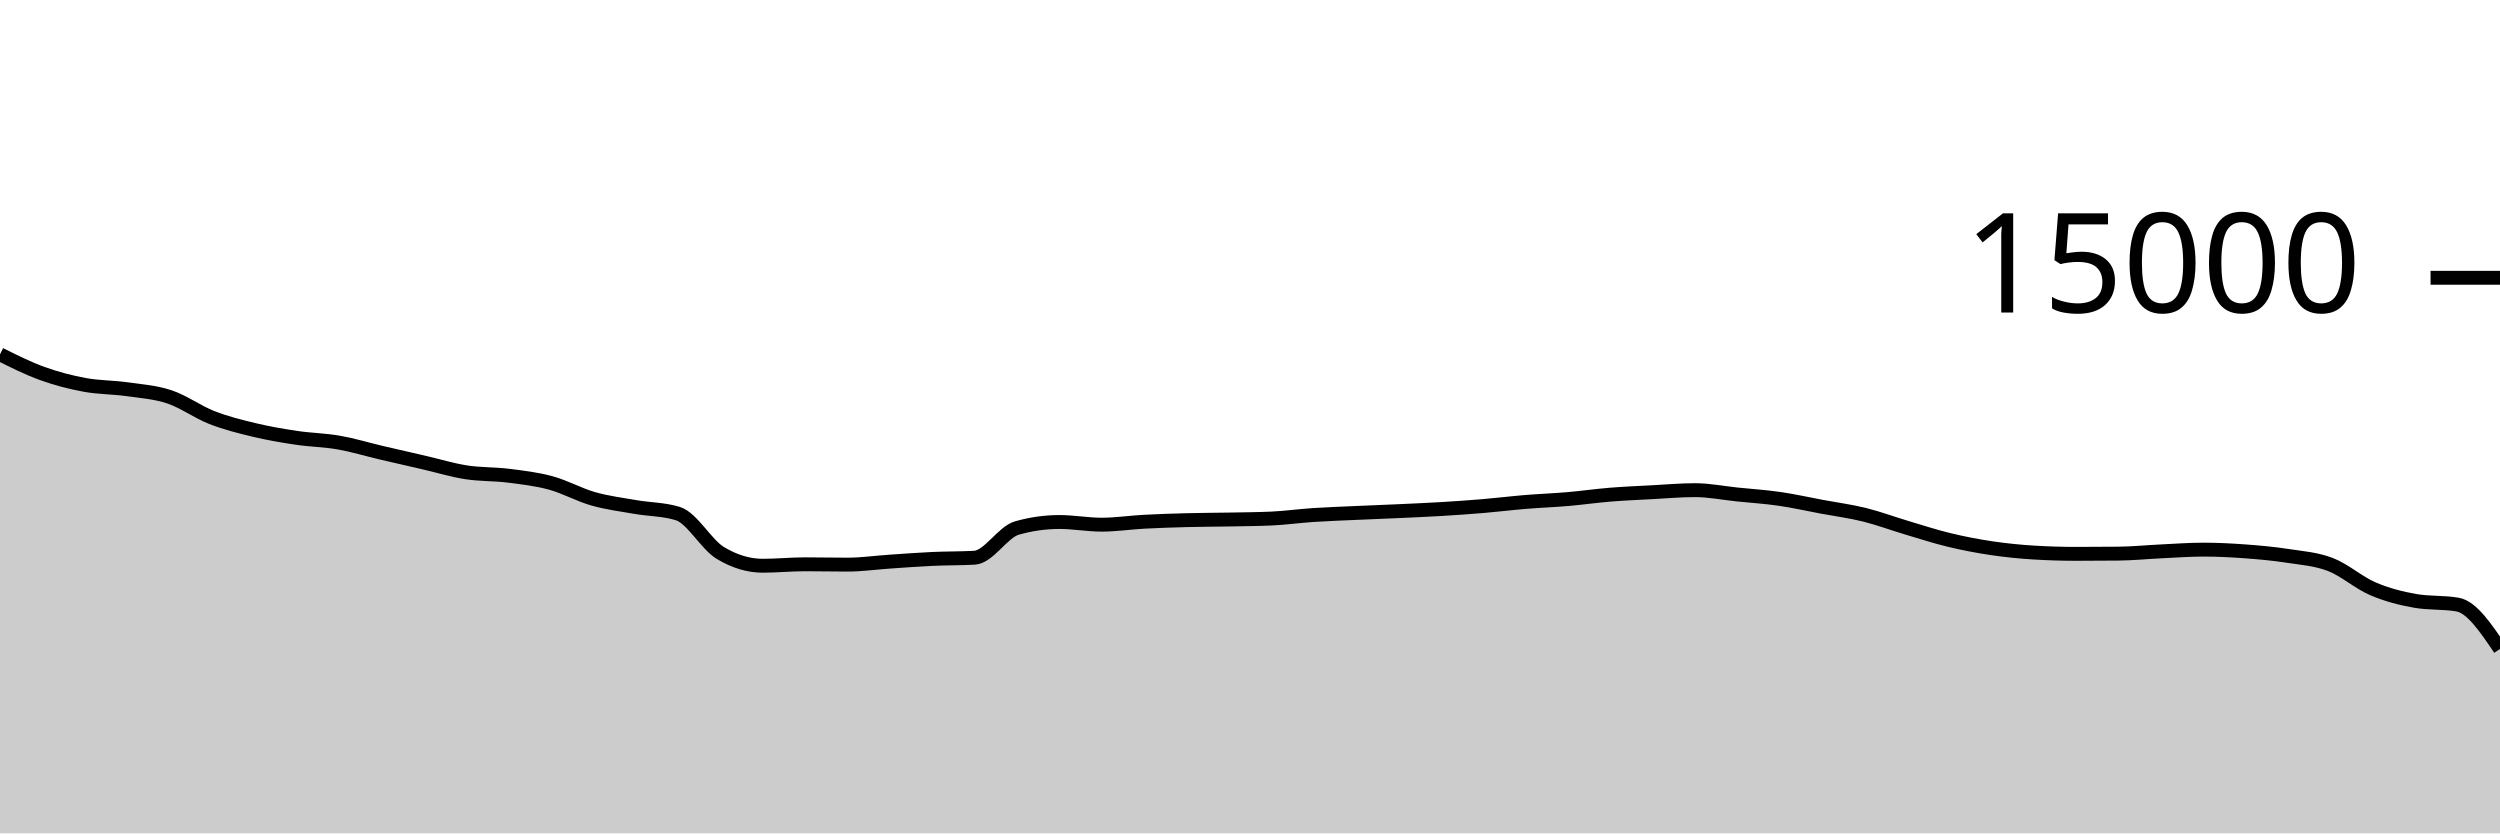
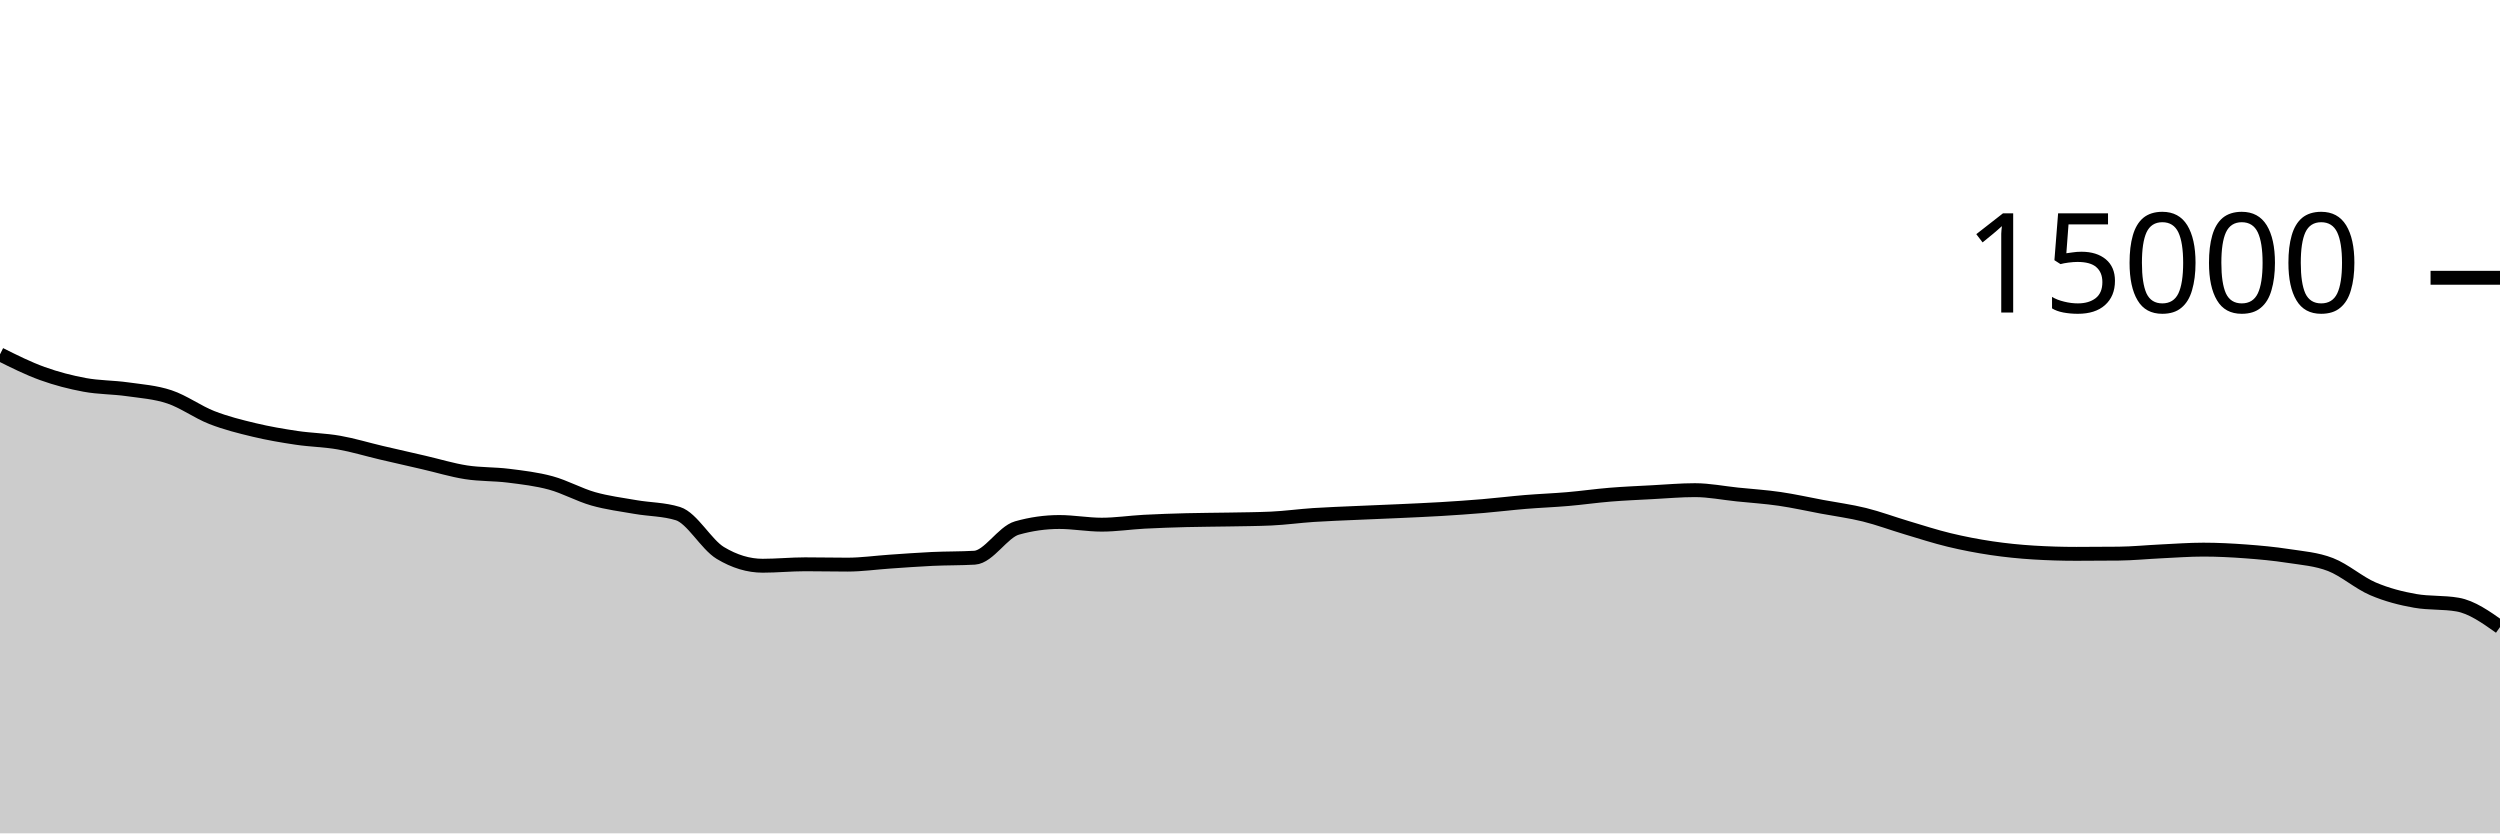
<svg xmlns="http://www.w3.org/2000/svg" viewBox="0 0 180 60">
  <g transform="translate(0,20)">
-     <path class="area" fill="rgba(0, 0, 0, 0.2)" d="M0,5.512C1.017,6.021,2.034,6.529,3.051,6.896C4.068,7.263,5.085,7.524,6.102,7.712C7.119,7.9,8.136,7.88,9.153,8.024C10.169,8.168,11.186,8.236,12.203,8.576C13.22,8.916,14.237,9.667,15.254,10.064C16.271,10.461,17.288,10.714,18.305,10.957C19.322,11.201,20.339,11.374,21.356,11.525C22.373,11.677,23.39,11.688,24.407,11.867C25.424,12.045,26.441,12.359,27.458,12.597C28.475,12.836,29.492,13.064,30.508,13.299C31.525,13.533,32.542,13.847,33.559,14.005C34.576,14.164,35.593,14.123,36.61,14.251C37.627,14.379,38.644,14.496,39.661,14.773C40.678,15.051,41.695,15.626,42.712,15.915C43.729,16.204,44.746,16.329,45.763,16.507C46.78,16.684,47.797,16.665,48.814,16.981C49.831,17.298,50.847,19.2,51.864,19.813C52.881,20.427,53.898,20.733,54.915,20.733C55.932,20.733,56.949,20.629,57.966,20.629C58.983,20.629,60,20.653,61.017,20.653C62.034,20.653,63.051,20.506,64.068,20.437C65.085,20.369,66.102,20.29,67.119,20.243C68.136,20.196,69.153,20.213,70.169,20.155C71.186,20.096,72.203,18.304,73.22,18.016C74.237,17.728,75.254,17.584,76.271,17.584C77.288,17.584,78.305,17.776,79.322,17.776C80.339,17.776,81.356,17.62,82.373,17.565C83.39,17.511,84.407,17.477,85.424,17.451C86.441,17.424,87.458,17.424,88.475,17.405C89.492,17.386,90.508,17.382,91.525,17.336C92.542,17.29,93.559,17.147,94.576,17.08C95.593,17.013,96.61,16.98,97.627,16.933C98.644,16.887,99.661,16.849,100.678,16.803C101.695,16.756,102.712,16.714,103.729,16.653C104.746,16.592,105.763,16.523,106.78,16.437C107.797,16.352,108.814,16.225,109.831,16.141C110.847,16.057,111.864,16.021,112.881,15.933C113.898,15.846,114.915,15.699,115.932,15.616C116.949,15.533,117.966,15.492,118.983,15.437C120,15.383,121.017,15.291,122.034,15.291C123.051,15.291,124.068,15.498,125.085,15.603C126.102,15.708,127.119,15.772,128.136,15.92C129.153,16.068,130.169,16.298,131.186,16.488C132.203,16.678,133.22,16.81,134.237,17.061C135.254,17.313,136.271,17.695,137.288,17.997C138.305,18.3,139.322,18.632,140.339,18.877C141.356,19.123,142.373,19.318,143.39,19.469C144.407,19.62,145.424,19.722,146.441,19.784C147.458,19.846,148.475,19.877,149.492,19.877C150.508,19.877,151.525,19.872,152.542,19.861C153.559,19.851,154.576,19.747,155.593,19.699C156.61,19.651,157.627,19.573,158.644,19.573C159.661,19.573,160.678,19.626,161.695,19.701C162.712,19.777,163.729,19.869,164.746,20.027C165.763,20.184,166.78,20.254,167.797,20.648C168.814,21.042,169.831,21.956,170.847,22.392C171.864,22.828,172.881,23.086,173.898,23.264C174.915,23.442,175.932,23.353,176.949,23.531C177.966,23.708,178.983,25.216,180,26.723L180,40C178.983,40,177.966,40,176.949,40C175.932,40,174.915,40,173.898,40C172.881,40,171.864,40,170.847,40C169.831,40,168.814,40,167.797,40C166.78,40,165.763,40,164.746,40C163.729,40,162.712,40,161.695,40C160.678,40,159.661,40,158.644,40C157.627,40,156.61,40,155.593,40C154.576,40,153.559,40,152.542,40C151.525,40,150.508,40,149.492,40C148.475,40,147.458,40,146.441,40C145.424,40,144.407,40,143.39,40C142.373,40,141.356,40,140.339,40C139.322,40,138.305,40,137.288,40C136.271,40,135.254,40,134.237,40C133.22,40,132.203,40,131.186,40C130.169,40,129.153,40,128.136,40C127.119,40,126.102,40,125.085,40C124.068,40,123.051,40,122.034,40C121.017,40,120,40,118.983,40C117.966,40,116.949,40,115.932,40C114.915,40,113.898,40,112.881,40C111.864,40,110.847,40,109.831,40C108.814,40,107.797,40,106.78,40C105.763,40,104.746,40,103.729,40C102.712,40,101.695,40,100.678,40C99.661,40,98.644,40,97.627,40C96.61,40,95.593,40,94.576,40C93.559,40,92.542,40,91.525,40C90.508,40,89.492,40,88.475,40C87.458,40,86.441,40,85.424,40C84.407,40,83.39,40,82.373,40C81.356,40,80.339,40,79.322,40C78.305,40,77.288,40,76.271,40C75.254,40,74.237,40,73.22,40C72.203,40,71.186,40,70.169,40C69.153,40,68.136,40,67.119,40C66.102,40,65.085,40,64.068,40C63.051,40,62.034,40,61.017,40C60,40,58.983,40,57.966,40C56.949,40,55.932,40,54.915,40C53.898,40,52.881,40,51.864,40C50.847,40,49.831,40,48.814,40C47.797,40,46.78,40,45.763,40C44.746,40,43.729,40,42.712,40C41.695,40,40.678,40,39.661,40C38.644,40,37.627,40,36.61,40C35.593,40,34.576,40,33.559,40C32.542,40,31.525,40,30.508,40C29.492,40,28.475,40,27.458,40C26.441,40,25.424,40,24.407,40C23.39,40,22.373,40,21.356,40C20.339,40,19.322,40,18.305,40C17.288,40,16.271,40,15.254,40C14.237,40,13.22,40,12.203,40C11.186,40,10.169,40,9.153,40C8.136,40,7.119,40,6.102,40C5.085,40,4.068,40,3.051,40C2.034,40,1.017,40,0,40Z" />
-     <path class="line" stroke="black" fill="none" d="M0,5.512C1.017,6.021,2.034,6.529,3.051,6.896C4.068,7.263,5.085,7.524,6.102,7.712C7.119,7.9,8.136,7.88,9.153,8.024C10.169,8.168,11.186,8.236,12.203,8.576C13.22,8.916,14.237,9.667,15.254,10.064C16.271,10.461,17.288,10.714,18.305,10.957C19.322,11.201,20.339,11.374,21.356,11.525C22.373,11.677,23.39,11.688,24.407,11.867C25.424,12.045,26.441,12.359,27.458,12.597C28.475,12.836,29.492,13.064,30.508,13.299C31.525,13.533,32.542,13.847,33.559,14.005C34.576,14.164,35.593,14.123,36.61,14.251C37.627,14.379,38.644,14.496,39.661,14.773C40.678,15.051,41.695,15.626,42.712,15.915C43.729,16.204,44.746,16.329,45.763,16.507C46.78,16.684,47.797,16.665,48.814,16.981C49.831,17.298,50.847,19.2,51.864,19.813C52.881,20.427,53.898,20.733,54.915,20.733C55.932,20.733,56.949,20.629,57.966,20.629C58.983,20.629,60,20.653,61.017,20.653C62.034,20.653,63.051,20.506,64.068,20.437C65.085,20.369,66.102,20.29,67.119,20.243C68.136,20.196,69.153,20.213,70.169,20.155C71.186,20.096,72.203,18.304,73.22,18.016C74.237,17.728,75.254,17.584,76.271,17.584C77.288,17.584,78.305,17.776,79.322,17.776C80.339,17.776,81.356,17.62,82.373,17.565C83.39,17.511,84.407,17.477,85.424,17.451C86.441,17.424,87.458,17.424,88.475,17.405C89.492,17.386,90.508,17.382,91.525,17.336C92.542,17.29,93.559,17.147,94.576,17.08C95.593,17.013,96.61,16.98,97.627,16.933C98.644,16.887,99.661,16.849,100.678,16.803C101.695,16.756,102.712,16.714,103.729,16.653C104.746,16.592,105.763,16.523,106.78,16.437C107.797,16.352,108.814,16.225,109.831,16.141C110.847,16.057,111.864,16.021,112.881,15.933C113.898,15.846,114.915,15.699,115.932,15.616C116.949,15.533,117.966,15.492,118.983,15.437C120,15.383,121.017,15.291,122.034,15.291C123.051,15.291,124.068,15.498,125.085,15.603C126.102,15.708,127.119,15.772,128.136,15.92C129.153,16.068,130.169,16.298,131.186,16.488C132.203,16.678,133.22,16.81,134.237,17.061C135.254,17.313,136.271,17.695,137.288,17.997C138.305,18.3,139.322,18.632,140.339,18.877C141.356,19.123,142.373,19.318,143.39,19.469C144.407,19.62,145.424,19.722,146.441,19.784C147.458,19.846,148.475,19.877,149.492,19.877C150.508,19.877,151.525,19.872,152.542,19.861C153.559,19.851,154.576,19.747,155.593,19.699C156.61,19.651,157.627,19.573,158.644,19.573C159.661,19.573,160.678,19.626,161.695,19.701C162.712,19.777,163.729,19.869,164.746,20.027C165.763,20.184,166.78,20.254,167.797,20.648C168.814,21.042,169.831,21.956,170.847,22.392C171.864,22.828,172.881,23.086,173.898,23.264C174.915,23.442,175.932,23.353,176.949,23.531C177.966,23.708,178.983,25.216,180,26.723" />
+     <path class="area" fill="rgba(0, 0, 0, 0.2)" d="M0,5.512C1.017,6.021,2.034,6.529,3.051,6.896C4.068,7.263,5.085,7.524,6.102,7.712C7.119,7.9,8.136,7.88,9.153,8.024C10.169,8.168,11.186,8.236,12.203,8.576C13.22,8.916,14.237,9.667,15.254,10.064C16.271,10.461,17.288,10.714,18.305,10.957C19.322,11.201,20.339,11.374,21.356,11.525C22.373,11.677,23.39,11.688,24.407,11.867C25.424,12.045,26.441,12.359,27.458,12.597C28.475,12.836,29.492,13.064,30.508,13.299C31.525,13.533,32.542,13.847,33.559,14.005C34.576,14.164,35.593,14.123,36.61,14.251C37.627,14.379,38.644,14.496,39.661,14.773C40.678,15.051,41.695,15.626,42.712,15.915C43.729,16.204,44.746,16.329,45.763,16.507C46.78,16.684,47.797,16.665,48.814,16.981C49.831,17.298,50.847,19.2,51.864,19.813C52.881,20.427,53.898,20.733,54.915,20.733C55.932,20.733,56.949,20.629,57.966,20.629C58.983,20.629,60,20.653,61.017,20.653C62.034,20.653,63.051,20.506,64.068,20.437C65.085,20.369,66.102,20.29,67.119,20.243C68.136,20.196,69.153,20.213,70.169,20.155C71.186,20.096,72.203,18.304,73.22,18.016C74.237,17.728,75.254,17.584,76.271,17.584C77.288,17.584,78.305,17.776,79.322,17.776C80.339,17.776,81.356,17.62,82.373,17.565C83.39,17.511,84.407,17.477,85.424,17.451C86.441,17.424,87.458,17.424,88.475,17.405C89.492,17.386,90.508,17.382,91.525,17.336C92.542,17.29,93.559,17.147,94.576,17.08C95.593,17.013,96.61,16.98,97.627,16.933C98.644,16.887,99.661,16.849,100.678,16.803C101.695,16.756,102.712,16.714,103.729,16.653C104.746,16.592,105.763,16.523,106.78,16.437C107.797,16.352,108.814,16.225,109.831,16.141C110.847,16.057,111.864,16.021,112.881,15.933C113.898,15.846,114.915,15.699,115.932,15.616C116.949,15.533,117.966,15.492,118.983,15.437C120,15.383,121.017,15.291,122.034,15.291C123.051,15.291,124.068,15.498,125.085,15.603C126.102,15.708,127.119,15.772,128.136,15.92C129.153,16.068,130.169,16.298,131.186,16.488C132.203,16.678,133.22,16.81,134.237,17.061C135.254,17.313,136.271,17.695,137.288,17.997C138.305,18.3,139.322,18.632,140.339,18.877C141.356,19.123,142.373,19.318,143.39,19.469C144.407,19.62,145.424,19.722,146.441,19.784C147.458,19.846,148.475,19.877,149.492,19.877C150.508,19.877,151.525,19.872,152.542,19.861C153.559,19.851,154.576,19.747,155.593,19.699C156.61,19.651,157.627,19.573,158.644,19.573C159.661,19.573,160.678,19.626,161.695,19.701C162.712,19.777,163.729,19.869,164.746,20.027C165.763,20.184,166.78,20.254,167.797,20.648C168.814,21.042,169.831,21.956,170.847,22.392C171.864,22.828,172.881,23.086,173.898,23.264C174.915,23.442,175.932,23.353,176.949,23.531C177.966,23.708,178.983,24.429,180,25.149L180,40C178.983,40,177.966,40,176.949,40C175.932,40,174.915,40,173.898,40C172.881,40,171.864,40,170.847,40C169.831,40,168.814,40,167.797,40C166.78,40,165.763,40,164.746,40C163.729,40,162.712,40,161.695,40C160.678,40,159.661,40,158.644,40C157.627,40,156.61,40,155.593,40C154.576,40,153.559,40,152.542,40C151.525,40,150.508,40,149.492,40C148.475,40,147.458,40,146.441,40C145.424,40,144.407,40,143.39,40C142.373,40,141.356,40,140.339,40C139.322,40,138.305,40,137.288,40C136.271,40,135.254,40,134.237,40C133.22,40,132.203,40,131.186,40C130.169,40,129.153,40,128.136,40C127.119,40,126.102,40,125.085,40C124.068,40,123.051,40,122.034,40C121.017,40,120,40,118.983,40C117.966,40,116.949,40,115.932,40C114.915,40,113.898,40,112.881,40C111.864,40,110.847,40,109.831,40C108.814,40,107.797,40,106.78,40C105.763,40,104.746,40,103.729,40C102.712,40,101.695,40,100.678,40C99.661,40,98.644,40,97.627,40C96.61,40,95.593,40,94.576,40C93.559,40,92.542,40,91.525,40C90.508,40,89.492,40,88.475,40C87.458,40,86.441,40,85.424,40C84.407,40,83.39,40,82.373,40C81.356,40,80.339,40,79.322,40C78.305,40,77.288,40,76.271,40C75.254,40,74.237,40,73.22,40C72.203,40,71.186,40,70.169,40C69.153,40,68.136,40,67.119,40C66.102,40,65.085,40,64.068,40C63.051,40,62.034,40,61.017,40C60,40,58.983,40,57.966,40C56.949,40,55.932,40,54.915,40C53.898,40,52.881,40,51.864,40C50.847,40,49.831,40,48.814,40C47.797,40,46.78,40,45.763,40C44.746,40,43.729,40,42.712,40C41.695,40,40.678,40,39.661,40C38.644,40,37.627,40,36.61,40C35.593,40,34.576,40,33.559,40C32.542,40,31.525,40,30.508,40C29.492,40,28.475,40,27.458,40C26.441,40,25.424,40,24.407,40C23.39,40,22.373,40,21.356,40C20.339,40,19.322,40,18.305,40C17.288,40,16.271,40,15.254,40C14.237,40,13.22,40,12.203,40C11.186,40,10.169,40,9.153,40C8.136,40,7.119,40,6.102,40C5.085,40,4.068,40,3.051,40C2.034,40,1.017,40,0,40Z" />
+     <path class="line" stroke="black" fill="none" d="M0,5.512C1.017,6.021,2.034,6.529,3.051,6.896C4.068,7.263,5.085,7.524,6.102,7.712C7.119,7.9,8.136,7.88,9.153,8.024C10.169,8.168,11.186,8.236,12.203,8.576C13.22,8.916,14.237,9.667,15.254,10.064C16.271,10.461,17.288,10.714,18.305,10.957C19.322,11.201,20.339,11.374,21.356,11.525C22.373,11.677,23.39,11.688,24.407,11.867C25.424,12.045,26.441,12.359,27.458,12.597C28.475,12.836,29.492,13.064,30.508,13.299C31.525,13.533,32.542,13.847,33.559,14.005C34.576,14.164,35.593,14.123,36.61,14.251C37.627,14.379,38.644,14.496,39.661,14.773C40.678,15.051,41.695,15.626,42.712,15.915C43.729,16.204,44.746,16.329,45.763,16.507C46.78,16.684,47.797,16.665,48.814,16.981C49.831,17.298,50.847,19.2,51.864,19.813C52.881,20.427,53.898,20.733,54.915,20.733C55.932,20.733,56.949,20.629,57.966,20.629C58.983,20.629,60,20.653,61.017,20.653C62.034,20.653,63.051,20.506,64.068,20.437C65.085,20.369,66.102,20.29,67.119,20.243C68.136,20.196,69.153,20.213,70.169,20.155C71.186,20.096,72.203,18.304,73.22,18.016C74.237,17.728,75.254,17.584,76.271,17.584C77.288,17.584,78.305,17.776,79.322,17.776C80.339,17.776,81.356,17.62,82.373,17.565C83.39,17.511,84.407,17.477,85.424,17.451C86.441,17.424,87.458,17.424,88.475,17.405C89.492,17.386,90.508,17.382,91.525,17.336C92.542,17.29,93.559,17.147,94.576,17.08C95.593,17.013,96.61,16.98,97.627,16.933C98.644,16.887,99.661,16.849,100.678,16.803C101.695,16.756,102.712,16.714,103.729,16.653C104.746,16.592,105.763,16.523,106.78,16.437C107.797,16.352,108.814,16.225,109.831,16.141C110.847,16.057,111.864,16.021,112.881,15.933C113.898,15.846,114.915,15.699,115.932,15.616C116.949,15.533,117.966,15.492,118.983,15.437C120,15.383,121.017,15.291,122.034,15.291C123.051,15.291,124.068,15.498,125.085,15.603C126.102,15.708,127.119,15.772,128.136,15.92C129.153,16.068,130.169,16.298,131.186,16.488C132.203,16.678,133.22,16.81,134.237,17.061C135.254,17.313,136.271,17.695,137.288,17.997C138.305,18.3,139.322,18.632,140.339,18.877C141.356,19.123,142.373,19.318,143.39,19.469C144.407,19.62,145.424,19.722,146.441,19.784C147.458,19.846,148.475,19.877,149.492,19.877C150.508,19.877,151.525,19.872,152.542,19.861C153.559,19.851,154.576,19.747,155.593,19.699C156.61,19.651,157.627,19.573,158.644,19.573C159.661,19.573,160.678,19.626,161.695,19.701C162.712,19.777,163.729,19.869,164.746,20.027C165.763,20.184,166.78,20.254,167.797,20.648C168.814,21.042,169.831,21.956,170.847,22.392C171.864,22.828,172.881,23.086,173.898,23.264C174.915,23.442,175.932,23.353,176.949,23.531C177.966,23.708,178.983,24.429,180,25.149" />
    <path class="axis-ceiling" stroke-width="1" stroke="black" fill="none" d="M175,0L180,0" />
    <text class="axis-ceiling-label" font-family="sans-serif" text-anchor="end" font-size="10px" x="170" y="2.5">15000</text>
  </g>
</svg>
